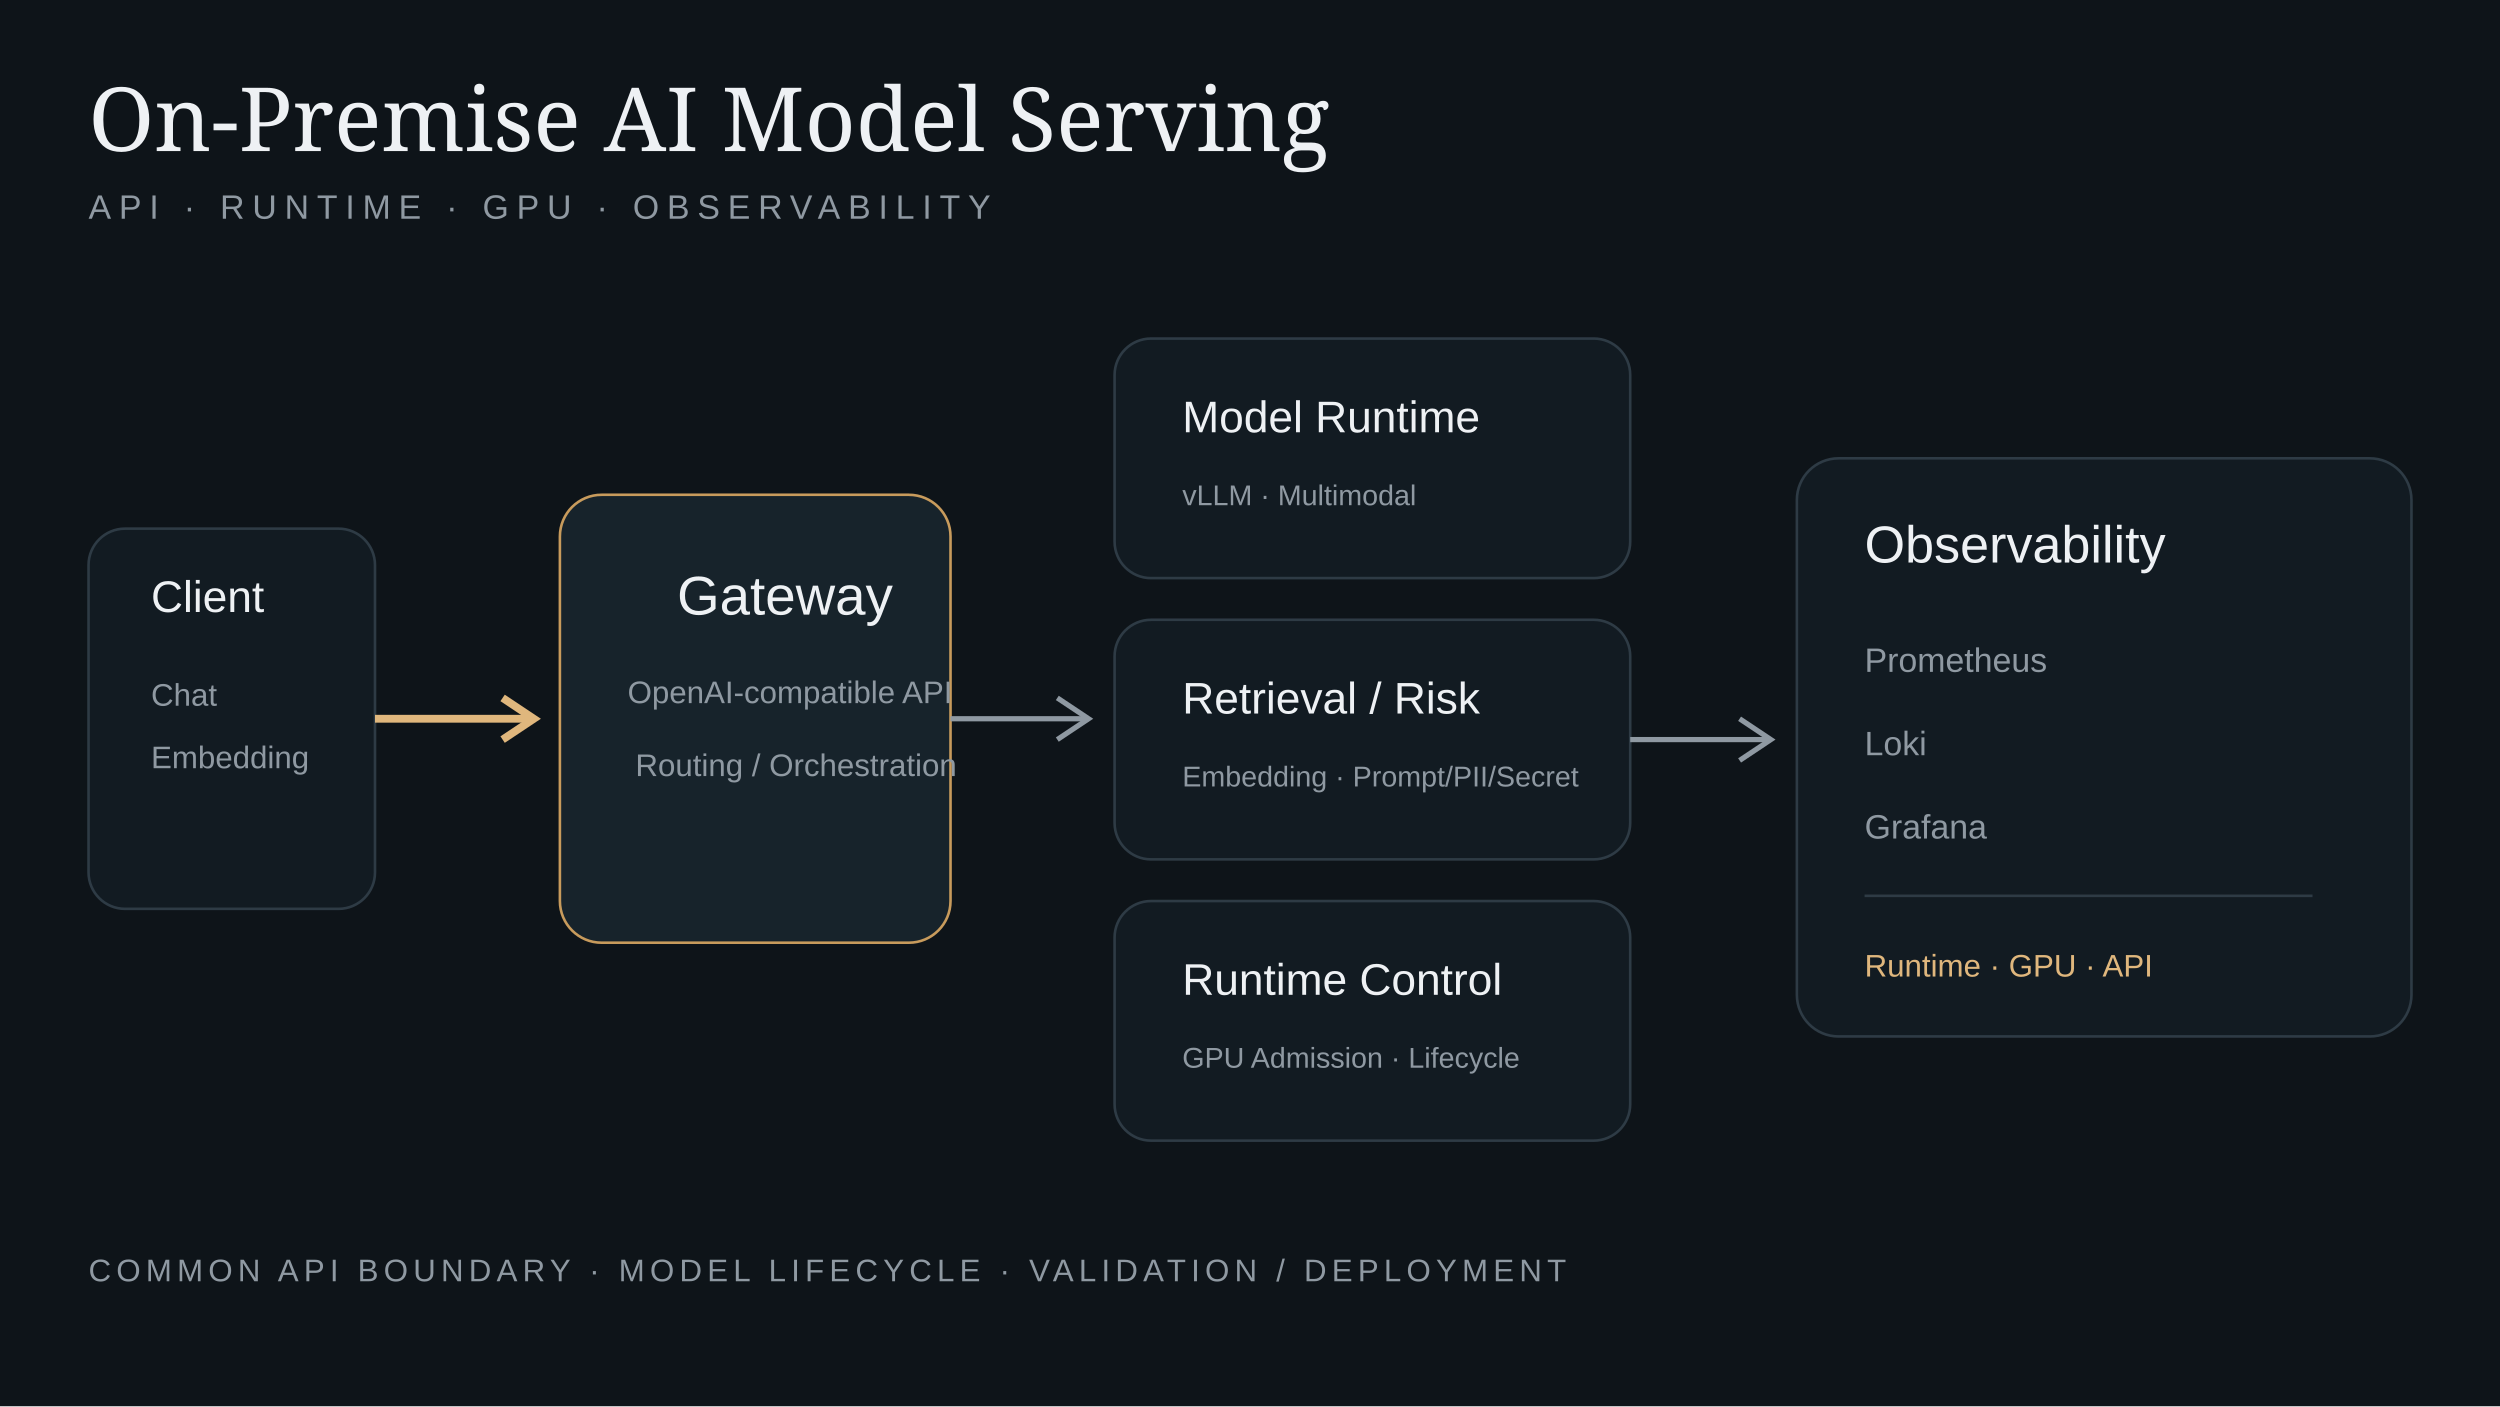
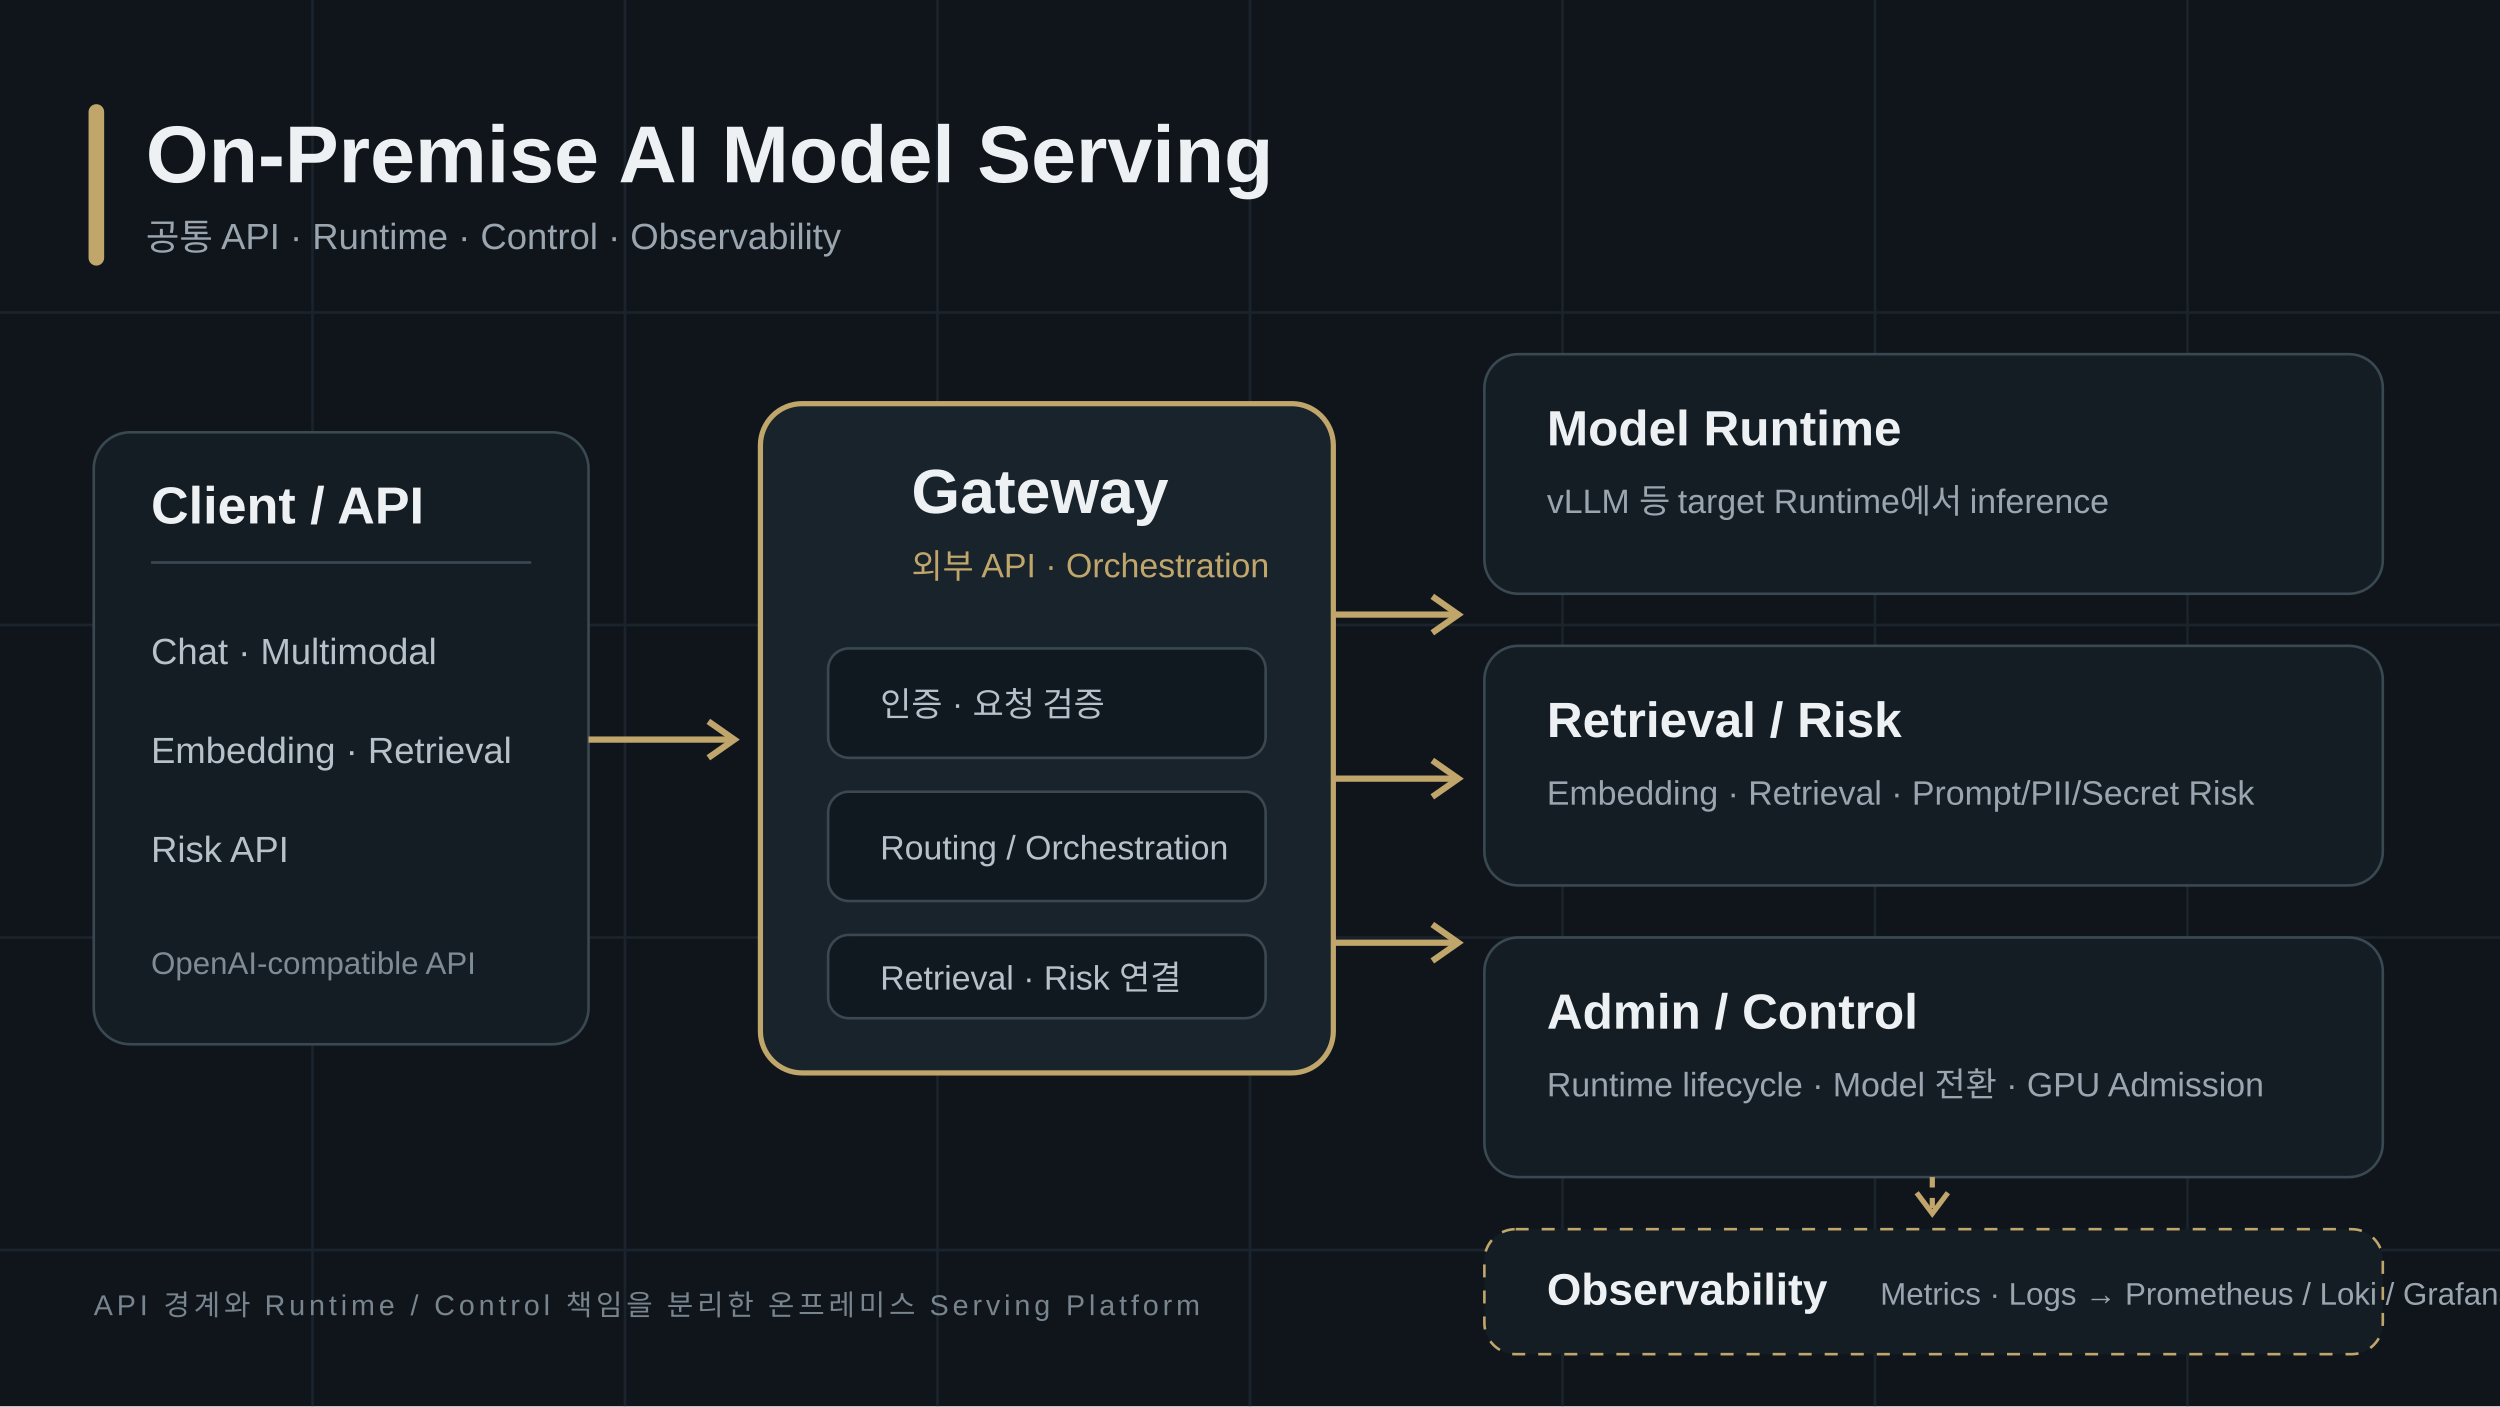
- <svg xmlns="http://www.w3.org/2000/svg" width="960" height="540" viewBox="0 0 960 540" role="img">
-   <rect width="960" height="540" fill="#0e1419" />
-   <text x="34" y="58" fill="#eef1f4" font-size="34" font-family="Georgia,serif">On-Premise AI Model Serving</text>
-   <text x="34" y="84" fill="#8f99a2" font-size="13" font-family="Arial,sans-serif" letter-spacing="3">API · RUNTIME · GPU · OBSERVABILITY</text>
-   <rect x="34" y="203" width="110" height="146" rx="14" fill="#121b22" stroke="#2e3b45" />
-   <text x="58" y="235" fill="#eef1f4" font-size="17" font-family="Arial,sans-serif">Client</text>
-   <text x="58" y="271" fill="#8f99a2" font-size="12" font-family="Arial,sans-serif">Chat</text>
-   <text x="58" y="295" fill="#8f99a2" font-size="12" font-family="Arial,sans-serif">Embedding</text>
-   <line x1="144" y1="276" x2="205" y2="276" stroke="#e0b77d" stroke-width="3" />
-   <path d="M193 268l12 8-12 8" fill="none" stroke="#e0b77d" stroke-width="3" />
-   <rect x="215" y="190" width="150" height="172" rx="16" fill="#17232b" stroke="#c89b5c" />
-   <text x="260" y="236" fill="#eef1f4" font-size="21" font-family="Arial,sans-serif">Gateway</text>
-   <text x="241" y="270" fill="#8f99a2" font-size="12" font-family="Arial,sans-serif">OpenAI-compatible API</text>
-   <text x="244" y="298" fill="#8f99a2" font-size="12" font-family="Arial,sans-serif">Routing / Orchestration</text>
-   <line x1="365" y1="276" x2="418" y2="276" stroke="#8f99a2" stroke-width="2" />
-   <path d="M406 268l12 8-12 8" fill="none" stroke="#8f99a2" stroke-width="2" />
-   <rect x="428" y="130" width="198" height="92" rx="14" fill="#121b22" stroke="#2e3b45" />
-   <text x="454" y="166" fill="#eef1f4" font-size="17" font-family="Arial,sans-serif">Model Runtime</text>
-   <text x="454" y="194" fill="#8f99a2" font-size="11" font-family="Arial,sans-serif">vLLM · Multimodal</text>
-   <rect x="428" y="238" width="198" height="92" rx="14" fill="#121b22" stroke="#2e3b45" />
-   <text x="454" y="274" fill="#eef1f4" font-size="17" font-family="Arial,sans-serif">Retrieval / Risk</text>
-   <text x="454" y="302" fill="#8f99a2" font-size="11" font-family="Arial,sans-serif">Embedding · Prompt/PII/Secret</text>
-   <rect x="428" y="346" width="198" height="92" rx="14" fill="#121b22" stroke="#2e3b45" />
-   <text x="454" y="382" fill="#eef1f4" font-size="17" font-family="Arial,sans-serif">Runtime Control</text>
-   <text x="454" y="410" fill="#8f99a2" font-size="11" font-family="Arial,sans-serif">GPU Admission · Lifecycle</text>
-   <line x1="626" y1="284" x2="680" y2="284" stroke="#8f99a2" stroke-width="2" />
-   <path d="M668 276l12 8-12 8" fill="none" stroke="#8f99a2" stroke-width="2" />
-   <rect x="690" y="176" width="236" height="222" rx="16" fill="#121b22" stroke="#2e3b45" />
-   <text x="716" y="216" fill="#eef1f4" font-size="20" font-family="Arial,sans-serif">Observability</text>
-   <text x="716" y="258" fill="#8f99a2" font-size="13" font-family="Arial,sans-serif">Prometheus</text>
-   <text x="716" y="290" fill="#8f99a2" font-size="13" font-family="Arial,sans-serif">Loki</text>
-   <text x="716" y="322" fill="#8f99a2" font-size="13" font-family="Arial,sans-serif">Grafana</text>
-   <line x1="716" y1="344" x2="888" y2="344" stroke="#2e3b45" />
-   <text x="716" y="375" fill="#e0b77d" font-size="12" font-family="Arial,sans-serif">Runtime · GPU · API</text>
-   <text x="34" y="492" fill="#8f99a2" font-size="12" font-family="Arial,sans-serif" letter-spacing="2">COMMON API BOUNDARY · MODEL LIFECYCLE · VALIDATION / DEPLOYMENT</text>
+ <svg xmlns="http://www.w3.org/2000/svg" width="960" height="540" viewBox="0 0 960 540" role="img" aria-labelledby="title desc">
+   <rect width="960" height="540" fill="#0f151b" />
+   <g stroke="#25313a" stroke-width="1" opacity=".55">
+     <path d="M0 120H960M0 240H960M0 360H960M0 480H960" />
+     <path d="M120 0V540M240 0V540M360 0V540M480 0V540M600 0V540M720 0V540M840 0V540" />
+   </g>
+   <rect x="34" y="40" width="6" height="62" rx="3" fill="#c1a66b" />
+   <text x="56" y="70" fill="#eef1f4" font-size="31" font-weight="700" font-family="NanumBarunGothic, Arial, sans-serif">On-Premise AI Model Serving</text>
+   <text x="56" y="96" fill="#9aa5af" font-size="14" font-family="NanumBarunGothic, Arial, sans-serif">공통 API · Runtime · Control · Observability</text>
+   <rect x="36" y="166" width="190" height="235" rx="14" fill="#141d24" stroke="#3a4852" />
+   <text x="58" y="201" fill="#eef1f4" font-size="20" font-weight="700" font-family="NanumBarunGothic, Arial, sans-serif">Client / API</text>
+   <line x1="58" y1="216" x2="204" y2="216" stroke="#3a4852" />
+   <g fill="#b7c1ca" font-size="14" font-family="NanumBarunGothic, Arial, sans-serif">
+     <text x="58" y="255">Chat · Multimodal</text>
+     <text x="58" y="293">Embedding · Retrieval</text>
+     <text x="58" y="331">Risk API</text>
+   </g>
+   <text x="58" y="374" fill="#7f8b95" font-size="12" font-family="NanumBarunGothic, Arial, sans-serif">OpenAI-compatible API</text>
+   <rect x="292" y="155" width="220" height="257" rx="16" fill="#18232b" stroke="#c1a66b" stroke-width="2" />
+   <text x="350" y="197" fill="#eef1f4" font-size="24" font-weight="700" font-family="NanumBarunGothic, Arial, sans-serif">Gateway</text>
+   <text x="350" y="222" fill="#c1a66b" font-size="13" font-family="NanumBarunGothic, Arial, sans-serif">외부 API · Orchestration</text>
+   <g fill="#111920" stroke="#3a4852">
+     <rect x="318" y="249" width="168" height="42" rx="8" />
+     <rect x="318" y="304" width="168" height="42" rx="8" />
+     <rect x="318" y="359" width="168" height="32" rx="8" />
+   </g>
+   <g fill="#b7c1ca" font-size="13" font-family="NanumBarunGothic, Arial, sans-serif">
+     <text x="338" y="275">인증 · 요청 검증</text>
+     <text x="338" y="330">Routing / Orchestration</text>
+     <text x="338" y="380">Retrieval · Risk 연결</text>
+   </g>
+   <g fill="none" stroke="#c1a66b" stroke-width="2.4">
+     <path d="M226 284H282" />
+     <path d="M272 277l10 7-10 7" />
+     <path d="M512 236H560" />
+     <path d="M550 229l10 7-10 7" />
+     <path d="M512 299H560" />
+     <path d="M550 292l10 7-10 7" />
+     <path d="M512 362H560" />
+     <path d="M550 355l10 7-10 7" />
+   </g>
+   <g fill="#141d24" stroke="#3a4852">
+     <rect x="570" y="136" width="345" height="92" rx="13" />
+     <rect x="570" y="248" width="345" height="92" rx="13" />
+     <rect x="570" y="360" width="345" height="92" rx="13" />
+   </g>
+   <g font-family="NanumBarunGothic, Arial, sans-serif">
+     <text x="594" y="171" fill="#eef1f4" font-size="19" font-weight="700">Model Runtime</text>
+     <text x="594" y="197" fill="#9aa5af" font-size="13">vLLM 등 target Runtime에서 inference</text>
+     <text x="594" y="283" fill="#eef1f4" font-size="19" font-weight="700">Retrieval / Risk</text>
+     <text x="594" y="309" fill="#9aa5af" font-size="13">Embedding · Retrieval · Prompt/PII/Secret Risk</text>
+     <text x="594" y="395" fill="#eef1f4" font-size="19" font-weight="700">Admin / Control</text>
+     <text x="594" y="421" fill="#9aa5af" font-size="13">Runtime lifecycle · Model 전환 · GPU Admission</text>
+   </g>
+   <rect x="570" y="472" width="345" height="48" rx="12" fill="#141d24" stroke="#c1a66b" stroke-dasharray="5 5" />
+   <text x="594" y="501" fill="#eef1f4" font-size="17" font-weight="700" font-family="NanumBarunGothic, Arial, sans-serif">Observability</text>
+   <text x="722" y="501" fill="#9aa5af" font-size="12" font-family="NanumBarunGothic, Arial, sans-serif">Metrics · Logs → Prometheus / Loki / Grafana</text>
+   <path d="M742 452V466" stroke="#c1a66b" stroke-width="2" stroke-dasharray="4 4" />
+   <path d="M736 458l6 8 6-8" fill="none" stroke="#c1a66b" stroke-width="2" />
+   <text x="36" y="505" fill="#78848e" font-size="11" letter-spacing="1.5" font-family="NanumBarunGothic, Arial, sans-serif">API 경계와 Runtime / Control 책임을 분리한 온프레미스 Serving Platform</text>
</svg>
